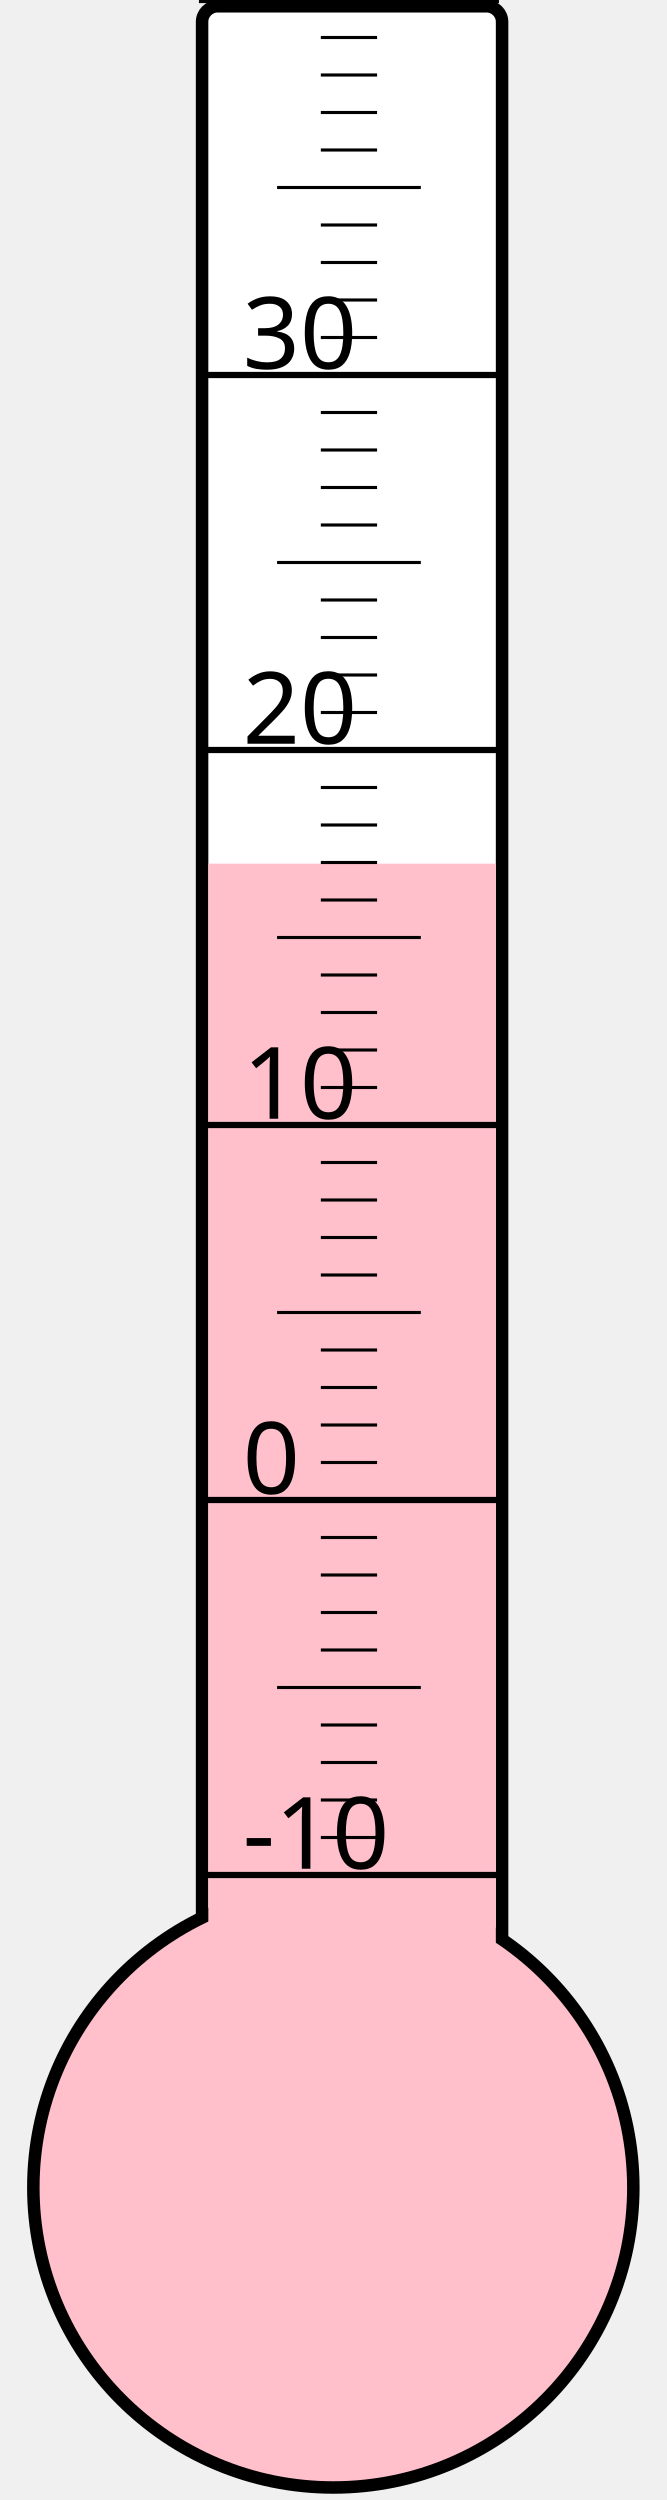
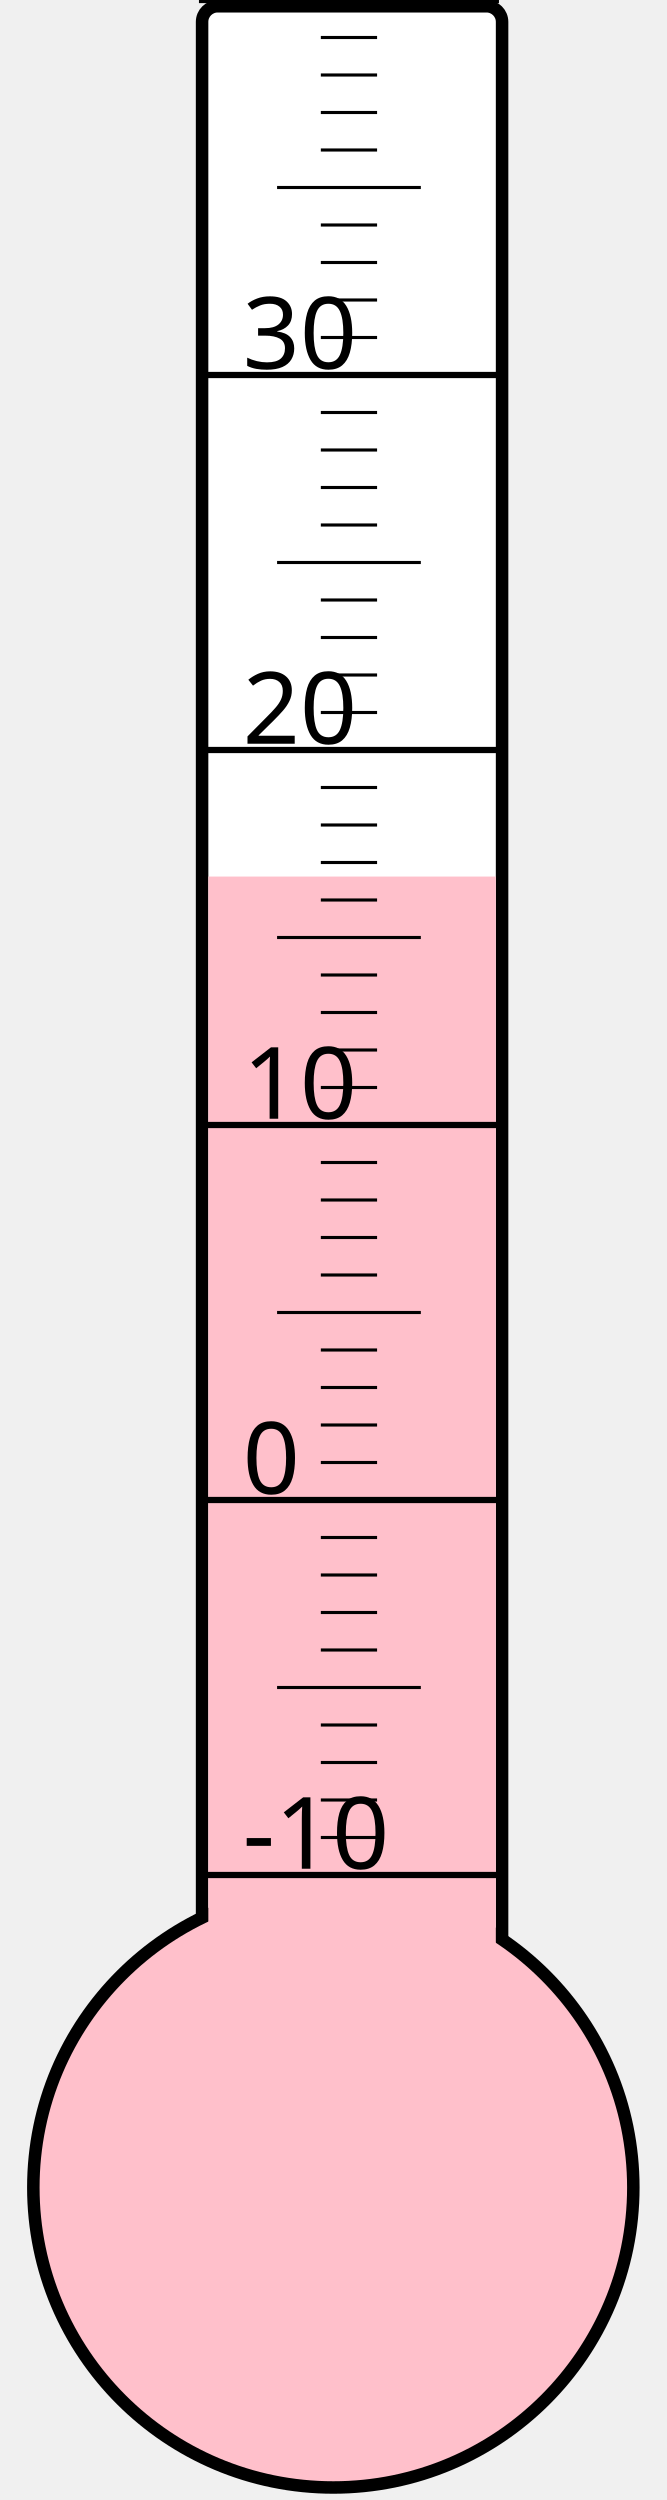
<svg xmlns="http://www.w3.org/2000/svg" width="40px" height="150px" viewBox="0 0 200 800">
  <rect width="200" height="800" x="0" y="0" style="fill: #ffffeb; fill-opacity: 0;" />
  <rect width="96" height="680" x="58" y="2" rx="5" ry="5" style="fill: white; fill-opacity: 1; stroke: black; stroke-width: 4;" />
  <circle cx="100" cy="700" r="96" style="fill: pink; stroke: black; stroke-width: 4;" />
-   <rect width="92" height="423.625" x="60" y="276.375" style="fill: pink; fill-opacity: 1; stroke-width: 0;" />
+   <rect width="92" height="419.5" x="60" y="280.5" style="fill: pink; fill-opacity: 1; stroke-width: 0;" />
  <text x="71" y="598" style="font-family: sans-serif; font-size: 24pt;">-10</text>
  <text x="71" y="478" style="font-family: sans-serif; font-size: 24pt;">0</text>
  <text x="71" y="358" style="font-family: sans-serif; font-size: 24pt;">10</text>
  <text x="71" y="238" style="font-family: sans-serif; font-size: 24pt;">20</text>
  <text x="71" y="118" style="font-family: sans-serif; font-size: 24pt;">30</text>
  <g style="stroke: black;">
    <line x1="57" y1="600" x2="153" y2="600" style="stroke-width: 2;" />
    <line x1="96" y1="588" x2="114" y2="588" style="stroke-width: 1;" />
    <line x1="96" y1="576" x2="114" y2="576" style="stroke-width: 1;" />
    <line x1="96" y1="564" x2="114" y2="564" style="stroke-width: 1;" />
    <line x1="96" y1="552" x2="114" y2="552" style="stroke-width: 1;" />
    <line x1="82" y1="540" x2="128" y2="540" style="stroke-width: 1;" />
    <line x1="96" y1="528" x2="114" y2="528" style="stroke-width: 1;" />
    <line x1="96" y1="516" x2="114" y2="516" style="stroke-width: 1;" />
    <line x1="96" y1="504" x2="114" y2="504" style="stroke-width: 1;" />
    <line x1="96" y1="492" x2="114" y2="492" style="stroke-width: 1;" />
    <line x1="57" y1="480" x2="153" y2="480" style="stroke-width: 2;" />
    <line x1="96" y1="468" x2="114" y2="468" style="stroke-width: 1;" />
    <line x1="96" y1="456" x2="114" y2="456" style="stroke-width: 1;" />
    <line x1="96" y1="444" x2="114" y2="444" style="stroke-width: 1;" />
    <line x1="96" y1="432" x2="114" y2="432" style="stroke-width: 1;" />
    <line x1="82" y1="420" x2="128" y2="420" style="stroke-width: 1;" />
    <line x1="96" y1="408" x2="114" y2="408" style="stroke-width: 1;" />
    <line x1="96" y1="396" x2="114" y2="396" style="stroke-width: 1;" />
    <line x1="96" y1="384" x2="114" y2="384" style="stroke-width: 1;" />
    <line x1="96" y1="372" x2="114" y2="372" style="stroke-width: 1;" />
    <line x1="57" y1="360" x2="153" y2="360" style="stroke-width: 2;" />
    <line x1="96" y1="348" x2="114" y2="348" style="stroke-width: 1;" />
    <line x1="96" y1="336" x2="114" y2="336" style="stroke-width: 1;" />
    <line x1="96" y1="324" x2="114" y2="324" style="stroke-width: 1;" />
    <line x1="96" y1="312" x2="114" y2="312" style="stroke-width: 1;" />
    <line x1="82" y1="300" x2="128" y2="300" style="stroke-width: 1;" />
    <line x1="96" y1="288" x2="114" y2="288" style="stroke-width: 1;" />
    <line x1="96" y1="276" x2="114" y2="276" style="stroke-width: 1;" />
    <line x1="96" y1="264" x2="114" y2="264" style="stroke-width: 1;" />
    <line x1="96" y1="252" x2="114" y2="252" style="stroke-width: 1;" />
    <line x1="57" y1="240" x2="153" y2="240" style="stroke-width: 2;" />
    <line x1="96" y1="228" x2="114" y2="228" style="stroke-width: 1;" />
    <line x1="96" y1="216" x2="114" y2="216" style="stroke-width: 1;" />
    <line x1="96" y1="204" x2="114" y2="204" style="stroke-width: 1;" />
    <line x1="96" y1="192" x2="114" y2="192" style="stroke-width: 1;" />
    <line x1="82" y1="180" x2="128" y2="180" style="stroke-width: 1;" />
    <line x1="96" y1="168" x2="114" y2="168" style="stroke-width: 1;" />
    <line x1="96" y1="156" x2="114" y2="156" style="stroke-width: 1;" />
    <line x1="96" y1="144" x2="114" y2="144" style="stroke-width: 1;" />
    <line x1="96" y1="132" x2="114" y2="132" style="stroke-width: 1;" />
    <line x1="57" y1="120" x2="153" y2="120" style="stroke-width: 2;" />
    <line x1="96" y1="108" x2="114" y2="108" style="stroke-width: 1;" />
    <line x1="96" y1="96" x2="114" y2="96" style="stroke-width: 1;" />
    <line x1="96" y1="84" x2="114" y2="84" style="stroke-width: 1;" />
    <line x1="96" y1="72" x2="114" y2="72" style="stroke-width: 1;" />
    <line x1="82" y1="60" x2="128" y2="60" style="stroke-width: 1;" />
    <line x1="96" y1="48" x2="114" y2="48" style="stroke-width: 1;" />
    <line x1="96" y1="36" x2="114" y2="36" style="stroke-width: 1;" />
    <line x1="96" y1="24" x2="114" y2="24" style="stroke-width: 1;" />
    <line x1="96" y1="12" x2="114" y2="12" style="stroke-width: 1;" />
    <line x1="57" y1="0" x2="153" y2="0" style="stroke-width: 2;" />
  </g>
</svg>
